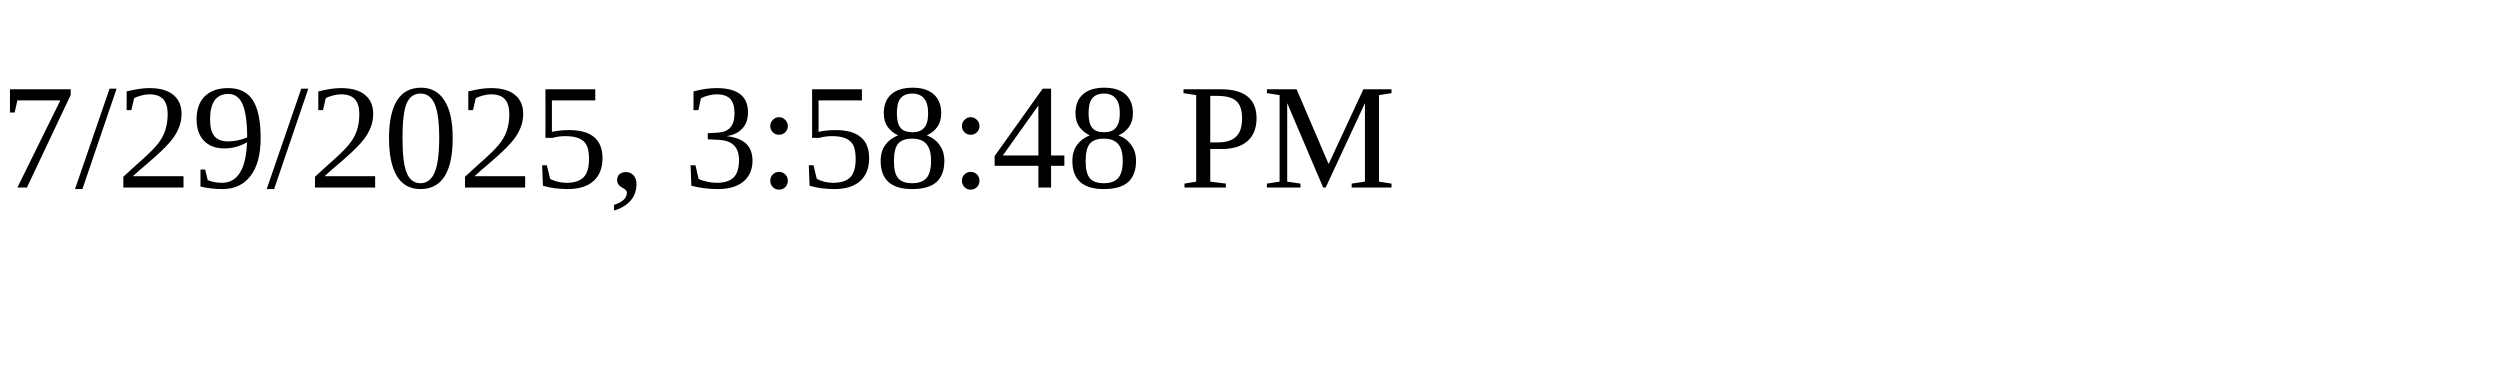
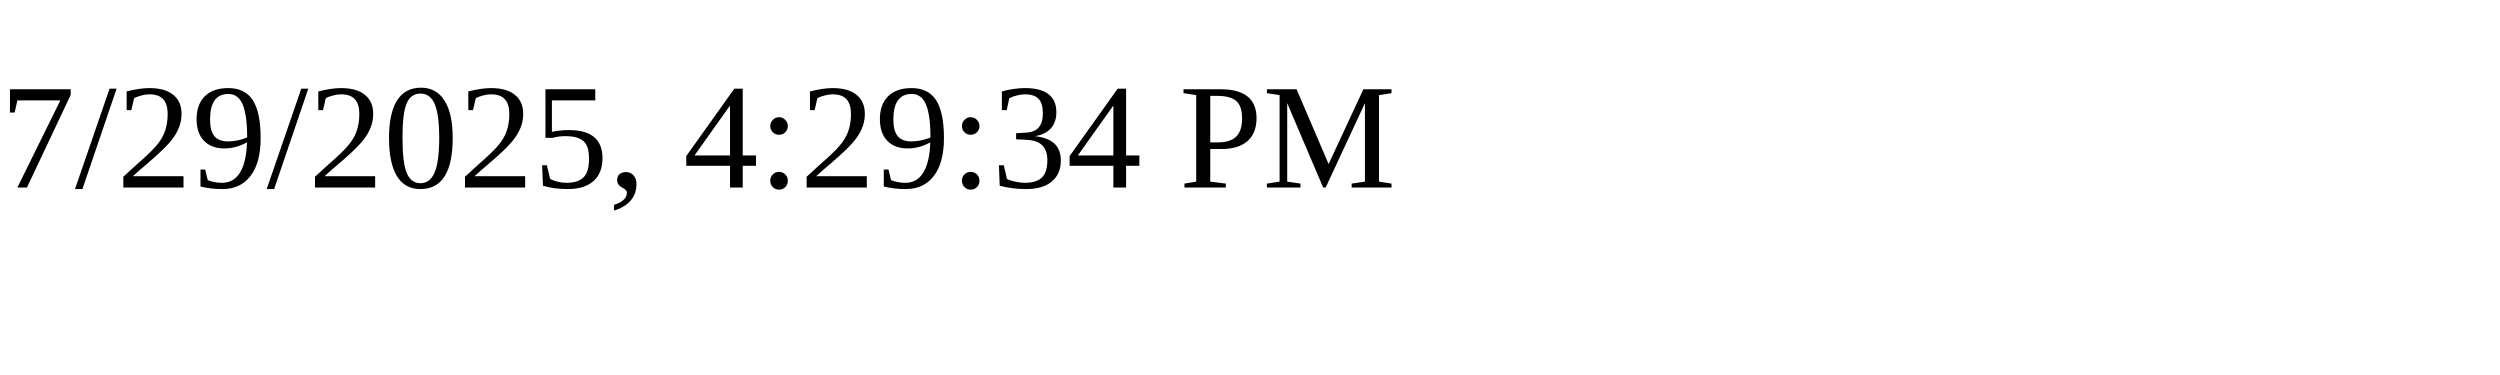
<svg xmlns="http://www.w3.org/2000/svg" height="30" width="200">
-   <text x="0" y="15">7/29/2025, 3:58:48 PM</text>
+   <text x="0" y="15">7/29/2025, 4:29:34 PM</text>
</svg>
